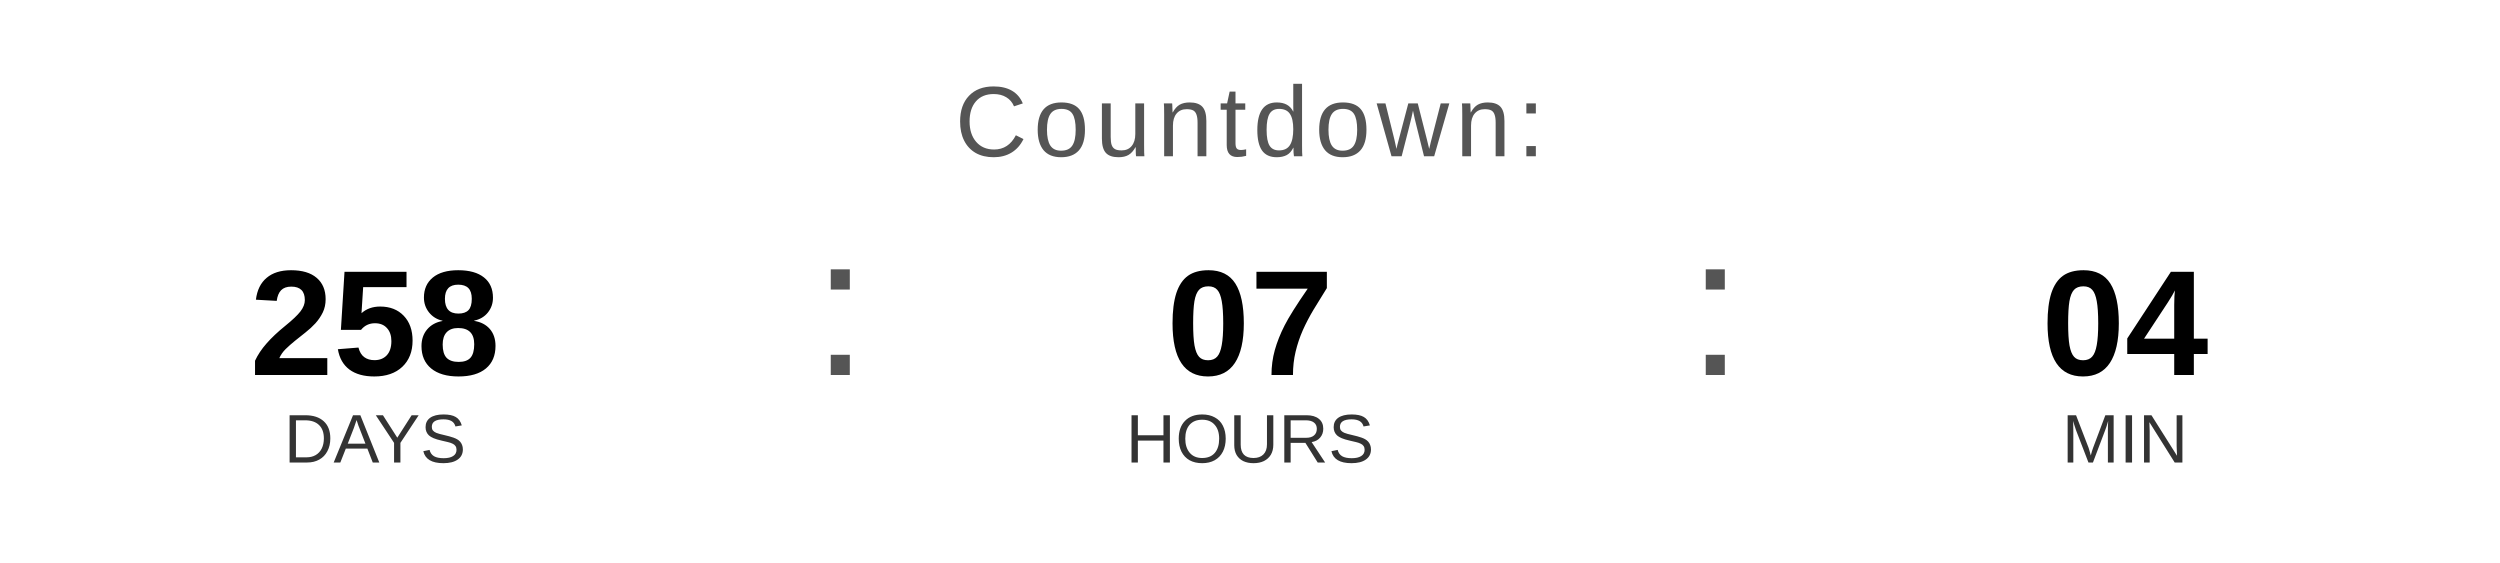
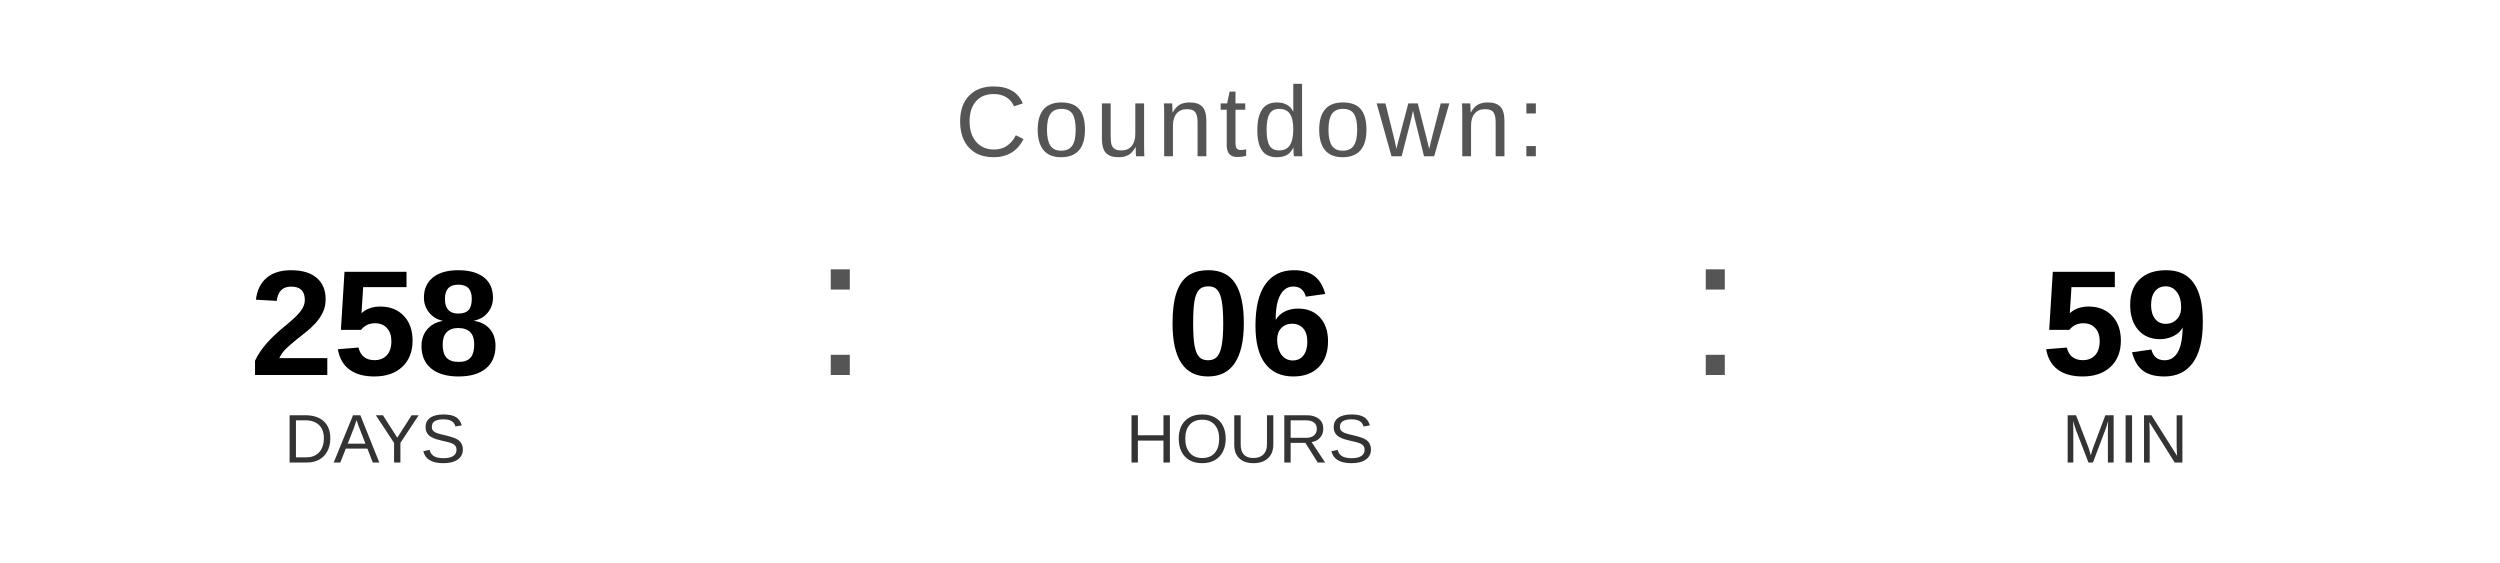
<svg xmlns="http://www.w3.org/2000/svg" width="400" height="90" viewBox="0 0 400 90">
  <text x="200" y="25" font-family="Arial, Helvetica, sans-serif" font-size="16" fill="#555555" text-anchor="middle" letter-spacing="1">
    Countdown:
  </text>
  <text x="60" y="60" font-family="Arial, Helvetica, sans-serif" font-size="24" font-weight="bold" fill="#000000" text-anchor="middle">258</text>
  <text x="60" y="74" font-family="Arial, Helvetica, sans-serif" font-size="11" fill="#333333" text-anchor="middle">DAYS</text>
  <text x="130" y="60" font-family="Arial, sans-serif" font-size="32" fill="#555555">:</text>
-   <text x="200" y="60" font-family="Arial, Helvetica, sans-serif" font-size="24" font-weight="bold" fill="#000000" text-anchor="middle">07</text>
+   <text x="200" y="60" font-family="Arial, Helvetica, sans-serif" font-size="24" font-weight="bold" fill="#000000" text-anchor="middle">06</text>
  <text x="200" y="74" font-family="Arial, Helvetica, sans-serif" font-size="11" fill="#333333" text-anchor="middle">HOURS</text>
  <text x="270" y="60" font-family="Arial, sans-serif" font-size="32" fill="#555555">:</text>
-   <text x="340" y="60" font-family="Arial, Helvetica, sans-serif" font-size="24" font-weight="bold" fill="#000000" text-anchor="middle">04</text>
+   <text x="340" y="60" font-family="Arial, Helvetica, sans-serif" font-size="24" font-weight="bold" fill="#000000" text-anchor="middle">59</text>
  <text x="340" y="74" font-family="Arial, Helvetica, sans-serif" font-size="11" fill="#333333" text-anchor="middle">MIN</text>
</svg>
